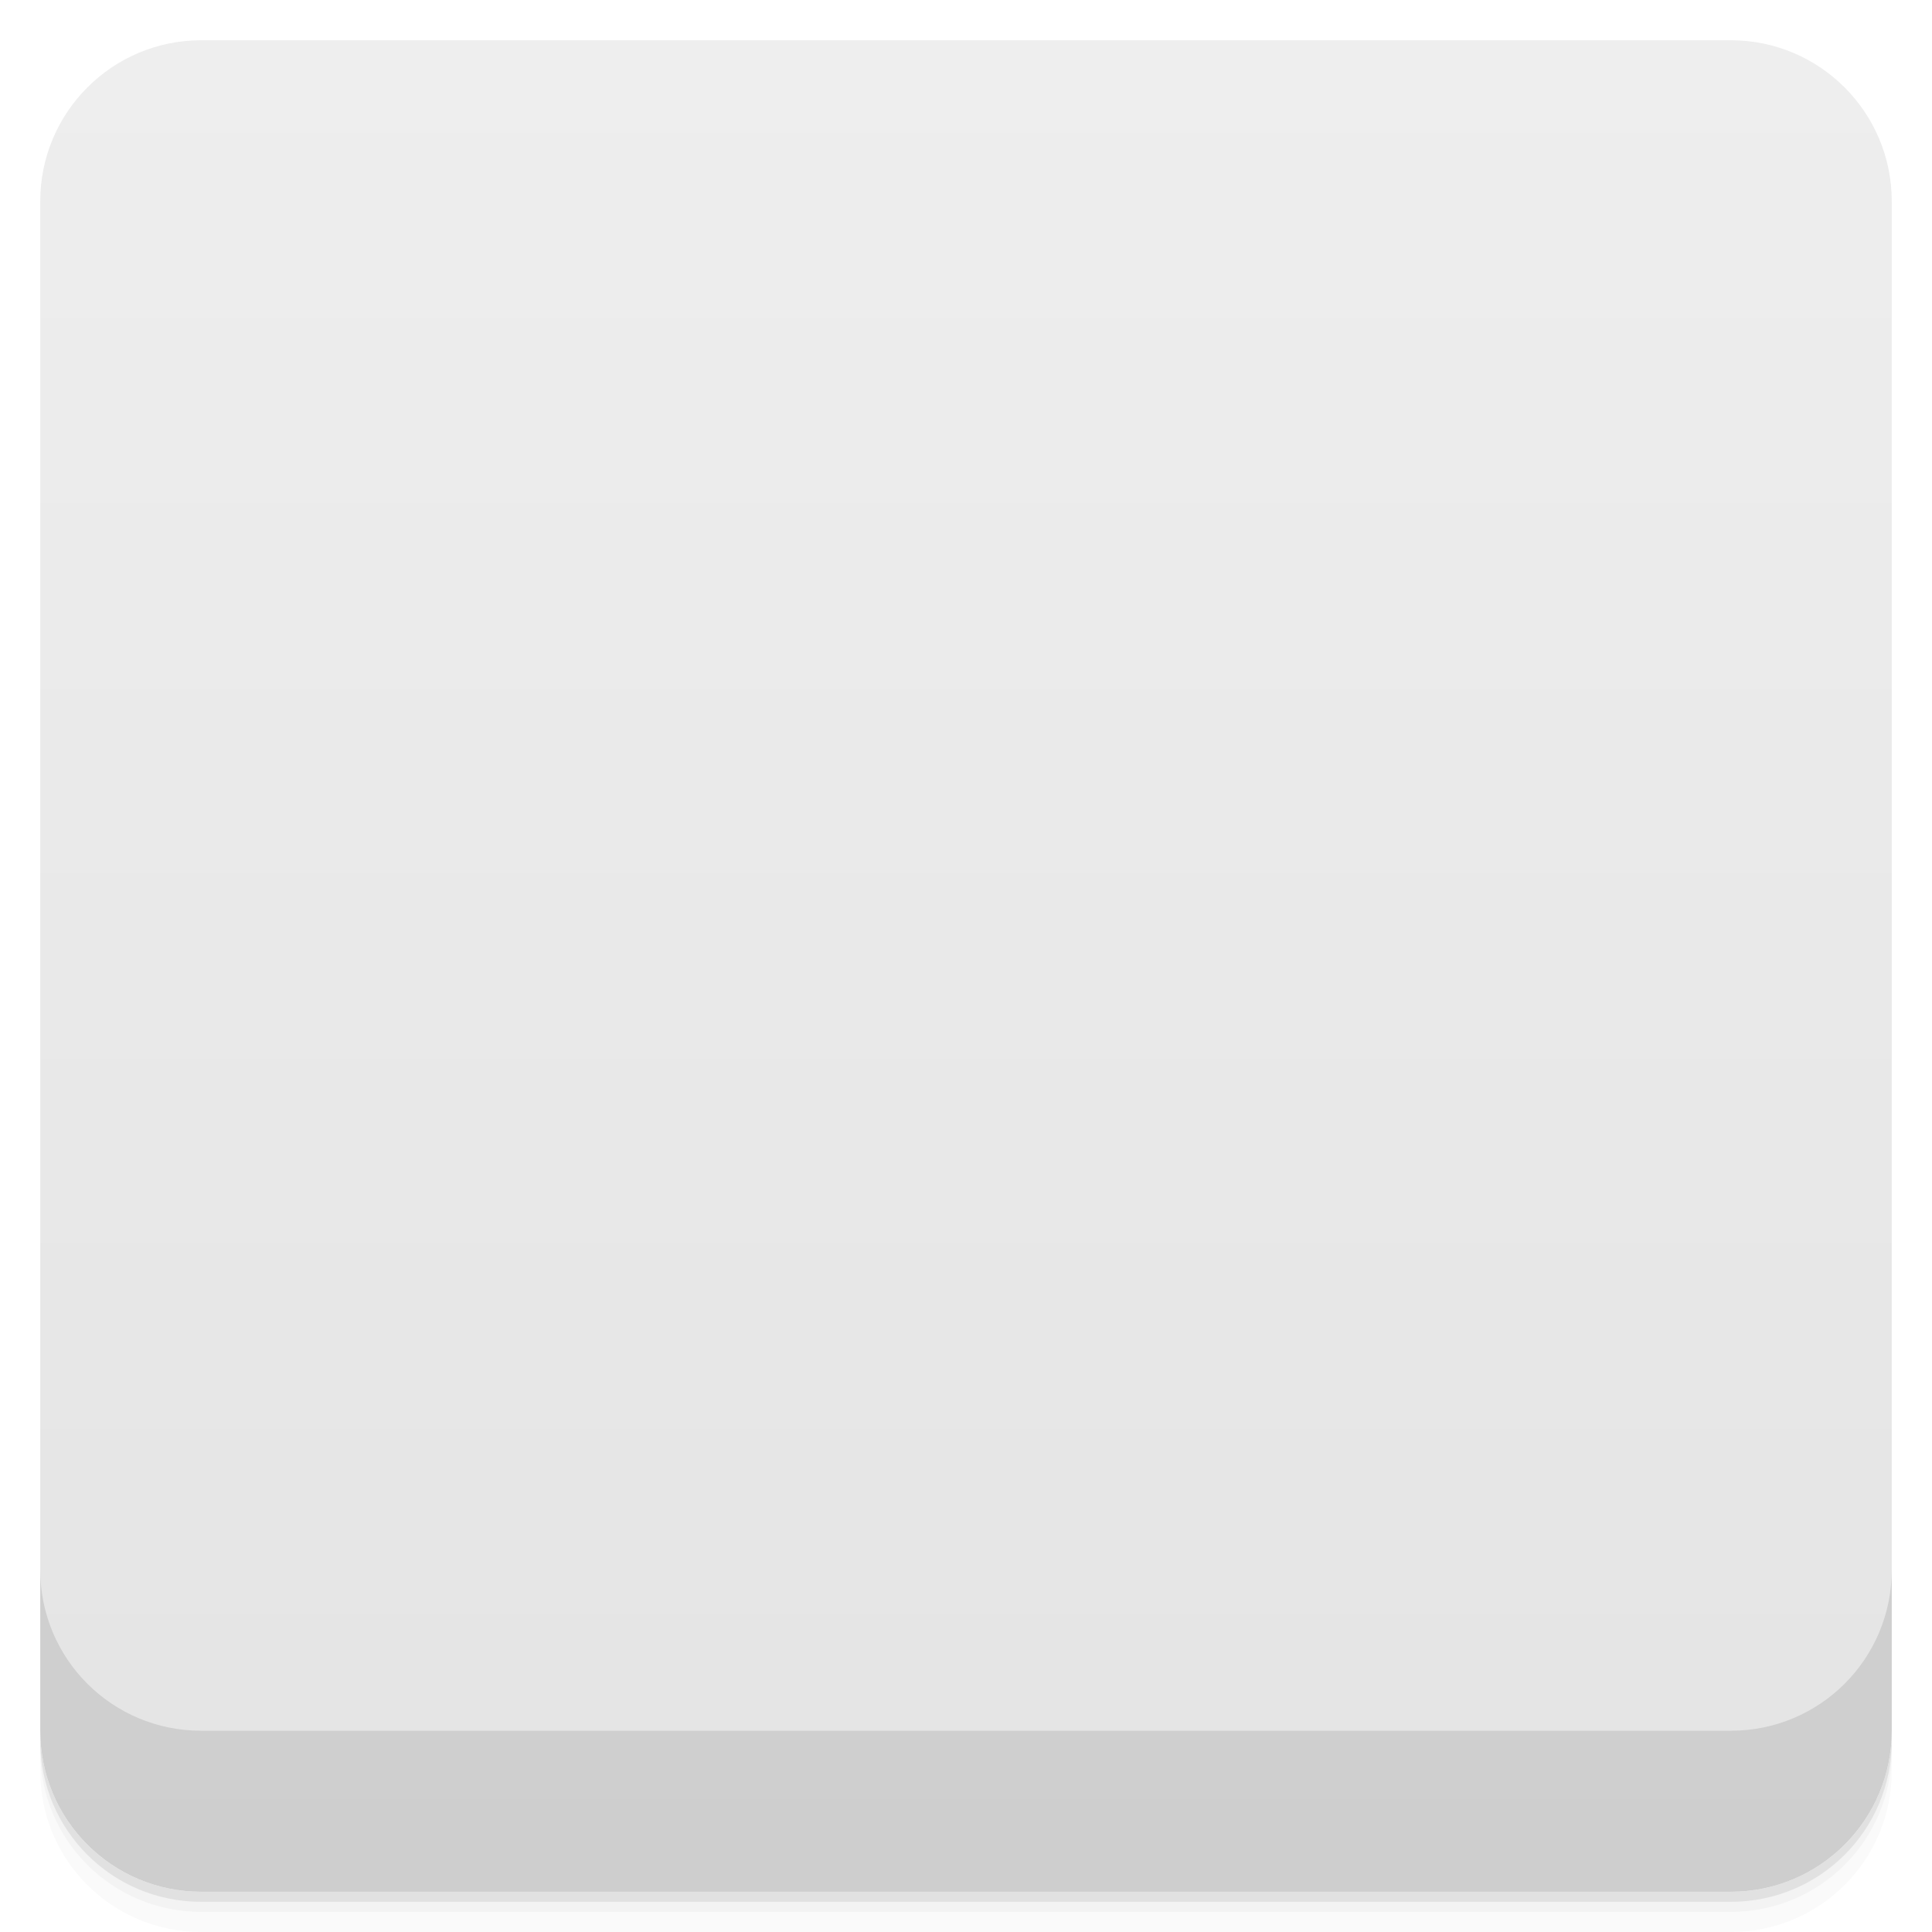
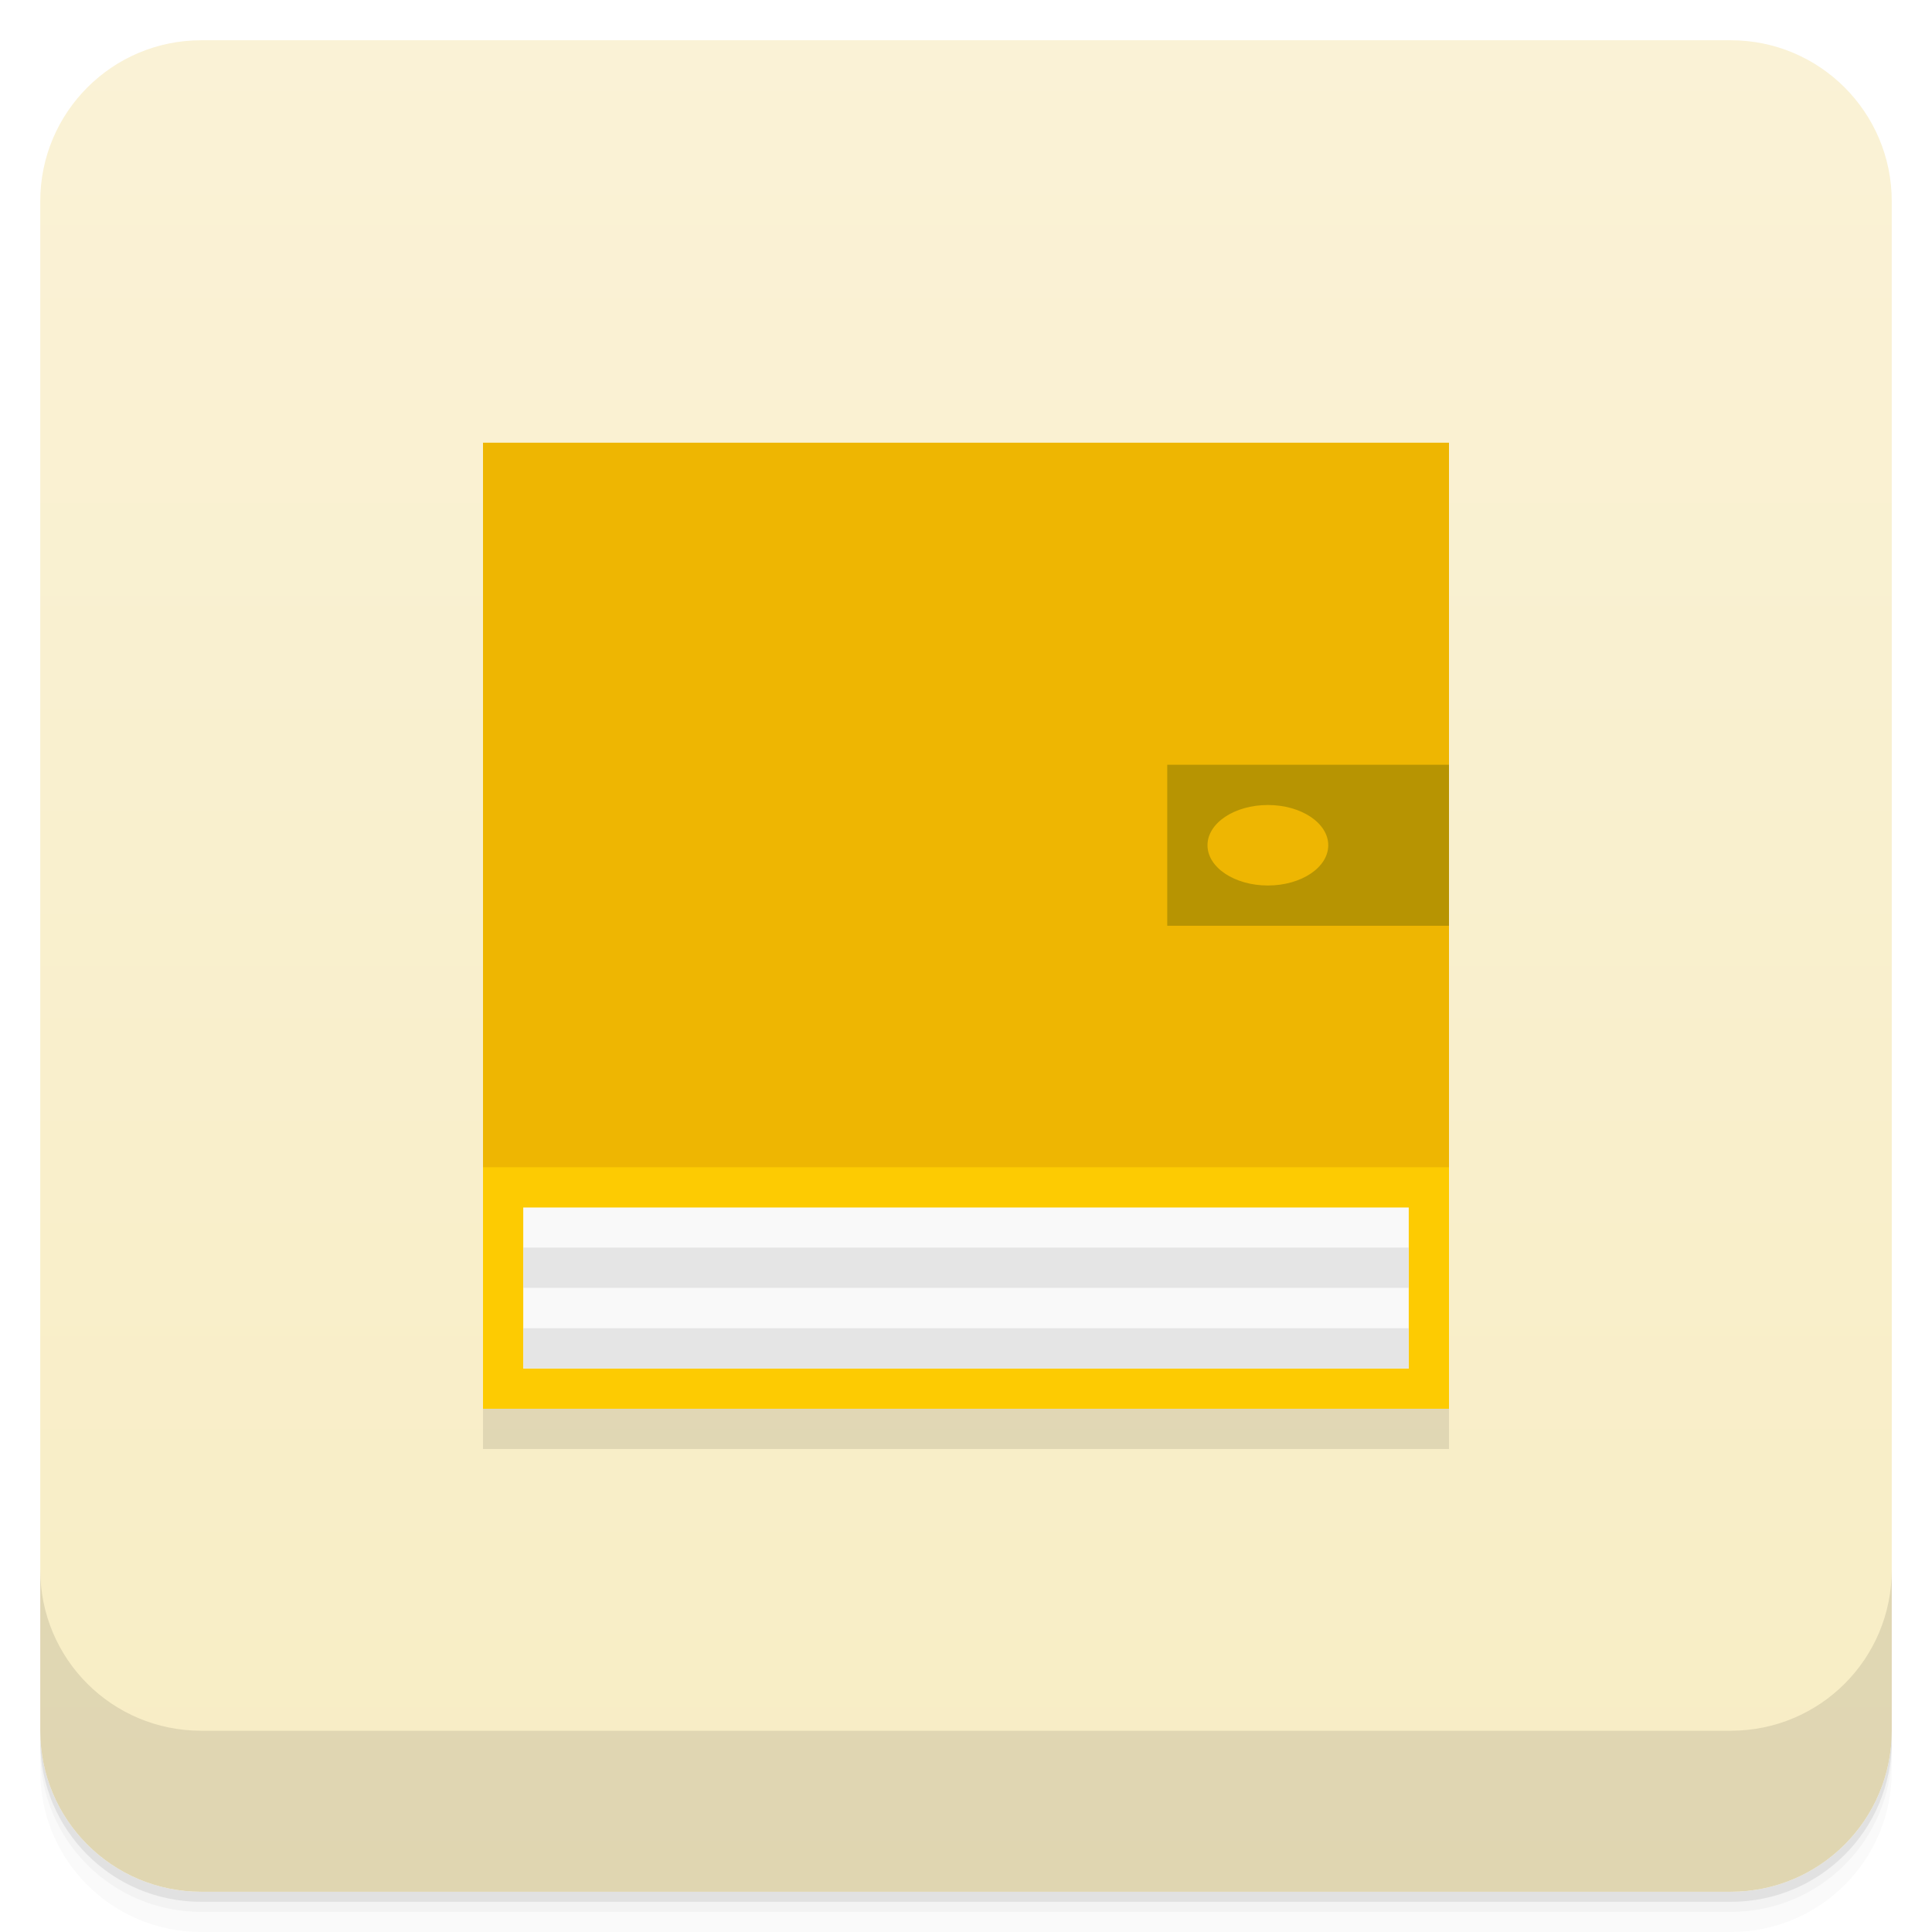
- <svg xmlns="http://www.w3.org/2000/svg" id="svg9747" version="1.1" viewBox="0 0 48 48">
-   <defs id="defs9683">
-     <linearGradient id="linearGradient3764" x1="1" x2="47" gradientTransform="translate(-48 .0022147)" gradientUnits="userSpaceOnUse">
-       <stop id="stop9668" stop-color="#e4e4e4" offset="0" />
-       <stop id="stop9670" stop-color="#eee" offset="1" />
+ <svg xmlns="http://www.w3.org/2000/svg" version="1.1" viewBox="0 0 48 48">
+   <defs>
+     <linearGradient id="bg" x2="0" y1="1" y2="47" gradientUnits="userSpaceOnUse">
+       <stop style="stop-color:#faf2d6" offset="0" />
+       <stop style="stop-color:#f8edc4" offset="1" />
    </linearGradient>
-     <clipPath id="clipPath-093374010">
-       <g id="g9675" transform="translate(0 -1004.4)">
-         <rect id="rect9673" x="1" y="1005.4" width="46" height="46" rx="4" fill="#1890d0" />
-       </g>
-     </clipPath>
-     <clipPath id="clipPath-106655777">
-       <g id="g9680" transform="translate(0 -1004.4)">
-         <rect id="rect9678" x="1" y="1005.4" width="46" height="46" rx="4" fill="#1890d0" />
-       </g>
-     </clipPath>
  </defs>
-   <g id="g9691">
-     <path id="path9685" d="m1 43v0.25c0 2.216 1.784 4 4 4h38c2.216 0 4-1.784 4-4v-0.25c0 2.216-1.784 4-4 4h-38c-2.216 0-4-1.784-4-4zm0 0.5v0.5c0 2.216 1.784 4 4 4h38c2.216 0 4-1.784 4-4v-0.5c0 2.216-1.784 4-4 4h-38c-2.216 0-4-1.784-4-4z" opacity=".02" />
-     <path id="path9687" d="m1 43.25v0.25c0 2.216 1.784 4 4 4h38c2.216 0 4-1.784 4-4v-0.25c0 2.216-1.784 4-4 4h-38c-2.216 0-4-1.784-4-4z" opacity=".05" />
-     <path id="path9689" d="m1 43v0.25c0 2.216 1.784 4 4 4h38c2.216 0 4-1.784 4-4v-0.25c0 2.216-1.784 4-4 4h-38c-2.216 0-4-1.784-4-4z" opacity=".1" />
-   </g>
-   <g id="g9695">
-     <rect id="rect9693" transform="rotate(-90)" x="-47" y="1" width="46" height="46" rx="4" fill="url(#linearGradient3764)" />
-   </g>
-   <g id="g9717">
-     <g id="g9715" clip-path="url(#clipPath-093374010)">
-       <g id="g9713" opacity=".1">
-         <g id="g9711">
-           <path id="path9697" d="m12 12v24h24v-24" fill-rule="evenodd" />
-           <path id="path9699" d="m13 31v4h22v-4" fill-rule="evenodd" />
-           <path id="path9701" d="m12 12v18h24v-18" fill-rule="evenodd" />
-           <path id="path9703" d="m29 20v4h7v-4" fill-rule="evenodd" />
-           <path id="path9705" d="m13 31.996v1h22v-1" fill-rule="evenodd" />
-           <path id="path9707" d="m13 34v1h22v-1" fill-rule="evenodd" />
-           <path id="path9709" d="m33 22c4e-3 0.547-0.656 0.996-1.477 1-0.824 8e-3 -1.504-0.426-1.523-0.973-0.02-0.551 0.625-1.012 1.449-1.027 0.82-0.016 1.512 0.41 1.551 0.957" />
-         </g>
+   <path d="m1 43v0.25c0 2.216 1.784 4 4 4h38c2.216 0 4-1.784 4-4v-0.25c0 2.216-1.784 4-4 4h-38c-2.216 0-4-1.784-4-4zm0 0.5v0.5c0 2.216 1.784 4 4 4h38c2.216 0 4-1.784 4-4v-0.5c0 2.216-1.784 4-4 4h-38c-2.216 0-4-1.784-4-4z" style="opacity:.02" />
+   <path d="m1 43.25v0.25c0 2.216 1.784 4 4 4h38c2.216 0 4-1.784 4-4v-0.25c0 2.216-1.784 4-4 4h-38c-2.216 0-4-1.784-4-4z" style="opacity:.05" />
+   <path d="m1 43v0.25c0 2.216 1.784 4 4 4h38c2.216 0 4-1.784 4-4v-0.25c0 2.216-1.784 4-4 4h-38c-2.216 0-4-1.784-4-4z" style="opacity:.1" />
+   <rect x="1" y="1" width="46" height="46" rx="4" style="fill:url(#bg)" />
+   <path d="m1 39v4c0 2.216 1.784 4 4 4h38c2.216 0 4-1.784 4-4v-4c0 2.216-1.784 4-4 4h-38c-2.216 0-4-1.784-4-4z" style="opacity:.1" />
+   <g transform="translate(-1,-1)">
+     <g transform="translate(1,1)">
+       <g style="opacity:.1">
+         <path d="m12 12v24h24v-24" style="fill-rule:evenodd" />
      </g>
    </g>
  </g>
-   <g id="g9739">
-     <g id="g9737" clip-path="url(#clipPath-106655777)">
-       <g id="g9735" transform="translate(0,-1)">
-         <g id="g9733">
-           <path id="path9719" d="m12 12v24h24v-24" fill="#fc0" fill-rule="evenodd" />
-           <path id="path9721" d="m13 31v4h22v-4" fill="#f9f9f9" fill-rule="evenodd" />
-           <path id="path9723" d="m12 12v18h24v-18" fill="#ecb200" fill-rule="evenodd" />
-           <path id="path9725" d="m29 20v4h7v-4" fill="#b99500" fill-rule="evenodd" />
-           <path id="path9727" d="m13 31.996v1h22v-1" fill="#e5e5e5" fill-rule="evenodd" />
-           <path id="path9729" d="m13 34v1h22v-1" fill="#e5e5e5" fill-rule="evenodd" />
-           <path id="path9731" d="m33 22c4e-3 0.547-0.656 0.996-1.477 1-0.824 8e-3 -1.504-0.426-1.523-0.973-0.02-0.551 0.625-1.012 1.449-1.027 0.82-0.016 1.512 0.41 1.551 0.957" fill="#ecb200" />
-         </g>
-       </g>
-     </g>
-   </g>
-   <g id="g9745">
-     <g id="g9743" transform="translate(0 -1004.4)">
-       <path id="path9741" d="m1 1043.4v4c0 2.216 1.784 4 4 4h38c2.216 0 4-1.784 4-4v-4c0 2.216-1.784 4-4 4h-38c-2.216 0-4-1.784-4-4z" opacity=".1" />
-     </g>
-   </g>
+   <path d="m12 11v24h24v-24z" style="fill-rule:evenodd;fill:#fdcb02" />
+   <path d="m13 30v4h22v-4z" style="fill-rule:evenodd;fill:#f9f9f9" />
+   <path d="m12 11v18h24v-18z" style="fill-rule:evenodd;fill:#eeb602" />
+   <path d="m29 19v4h7v-4zm2.5 1a1.5 1 0 0 1 1.5 1 1.5 1 0 0 1-1.5 1 1.5 1 0 0 1-1.5-1 1.5 1 0 0 1 1.5-1z" style="fill-rule:evenodd;fill:#b79402" />
+   <path d="m13 30.996v1h22v-1zm0 2.004v1h22v-1z" style="fill-rule:evenodd;fill:#e5e5e5" />
</svg>
